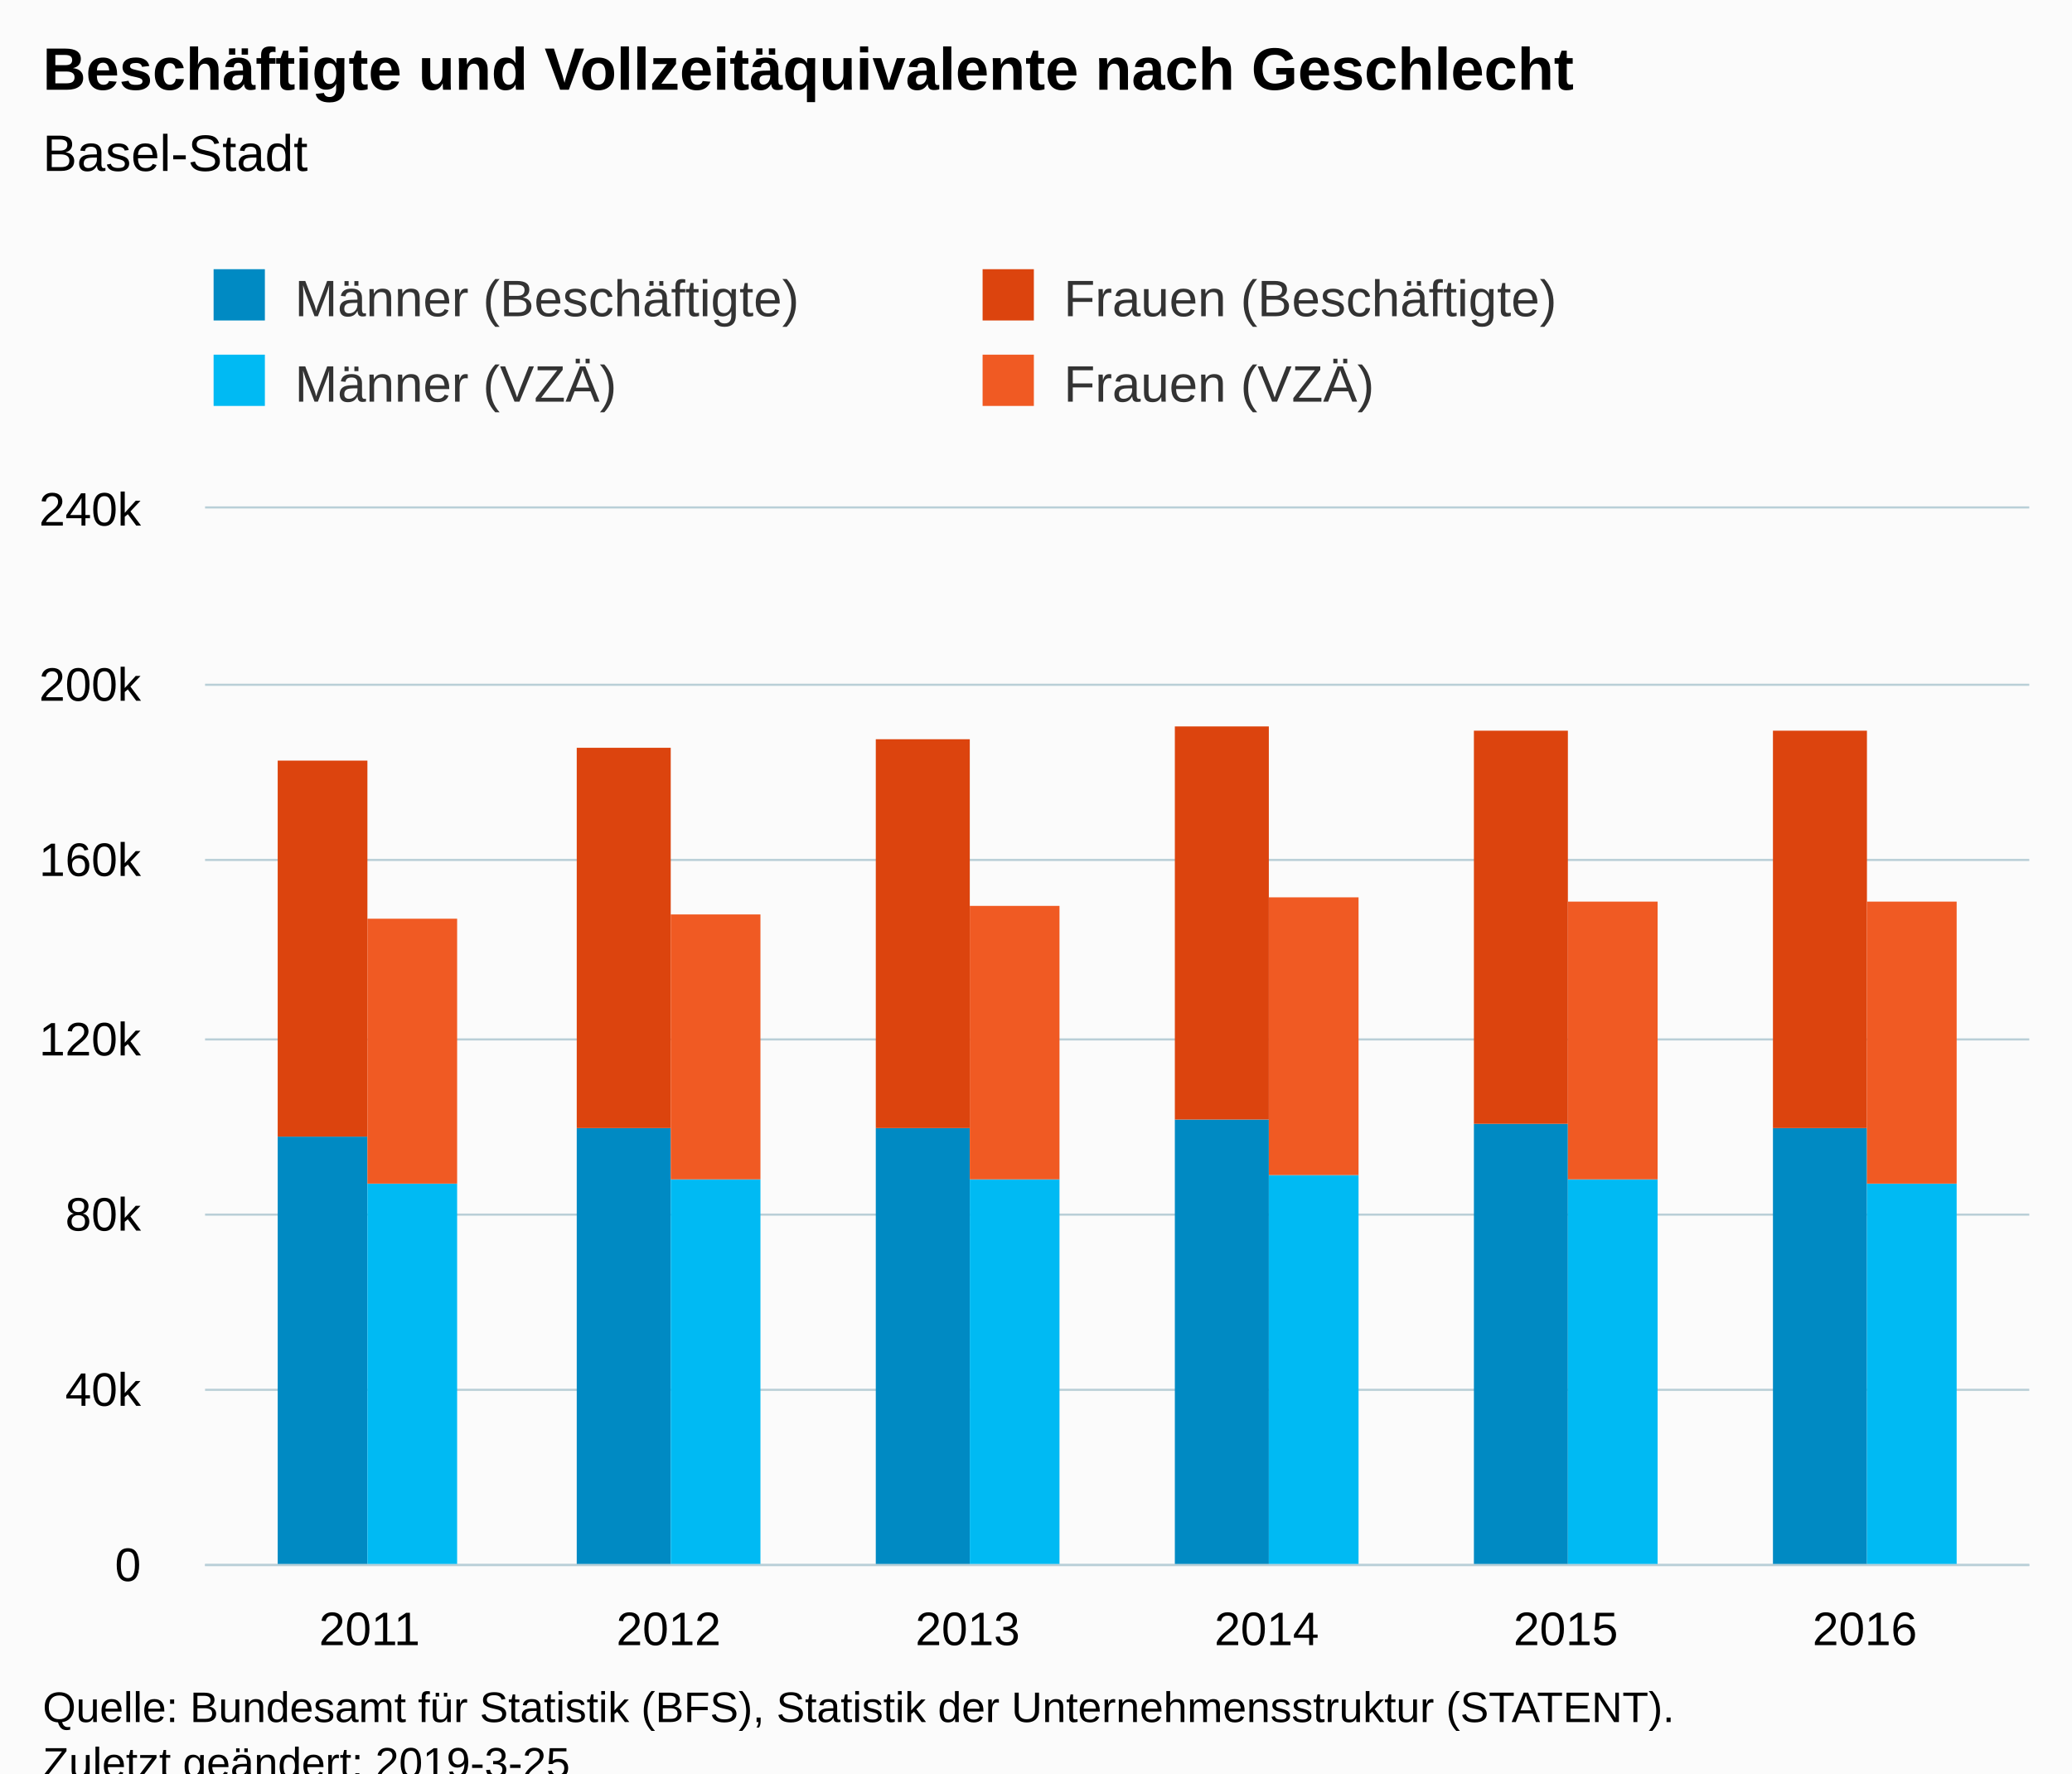
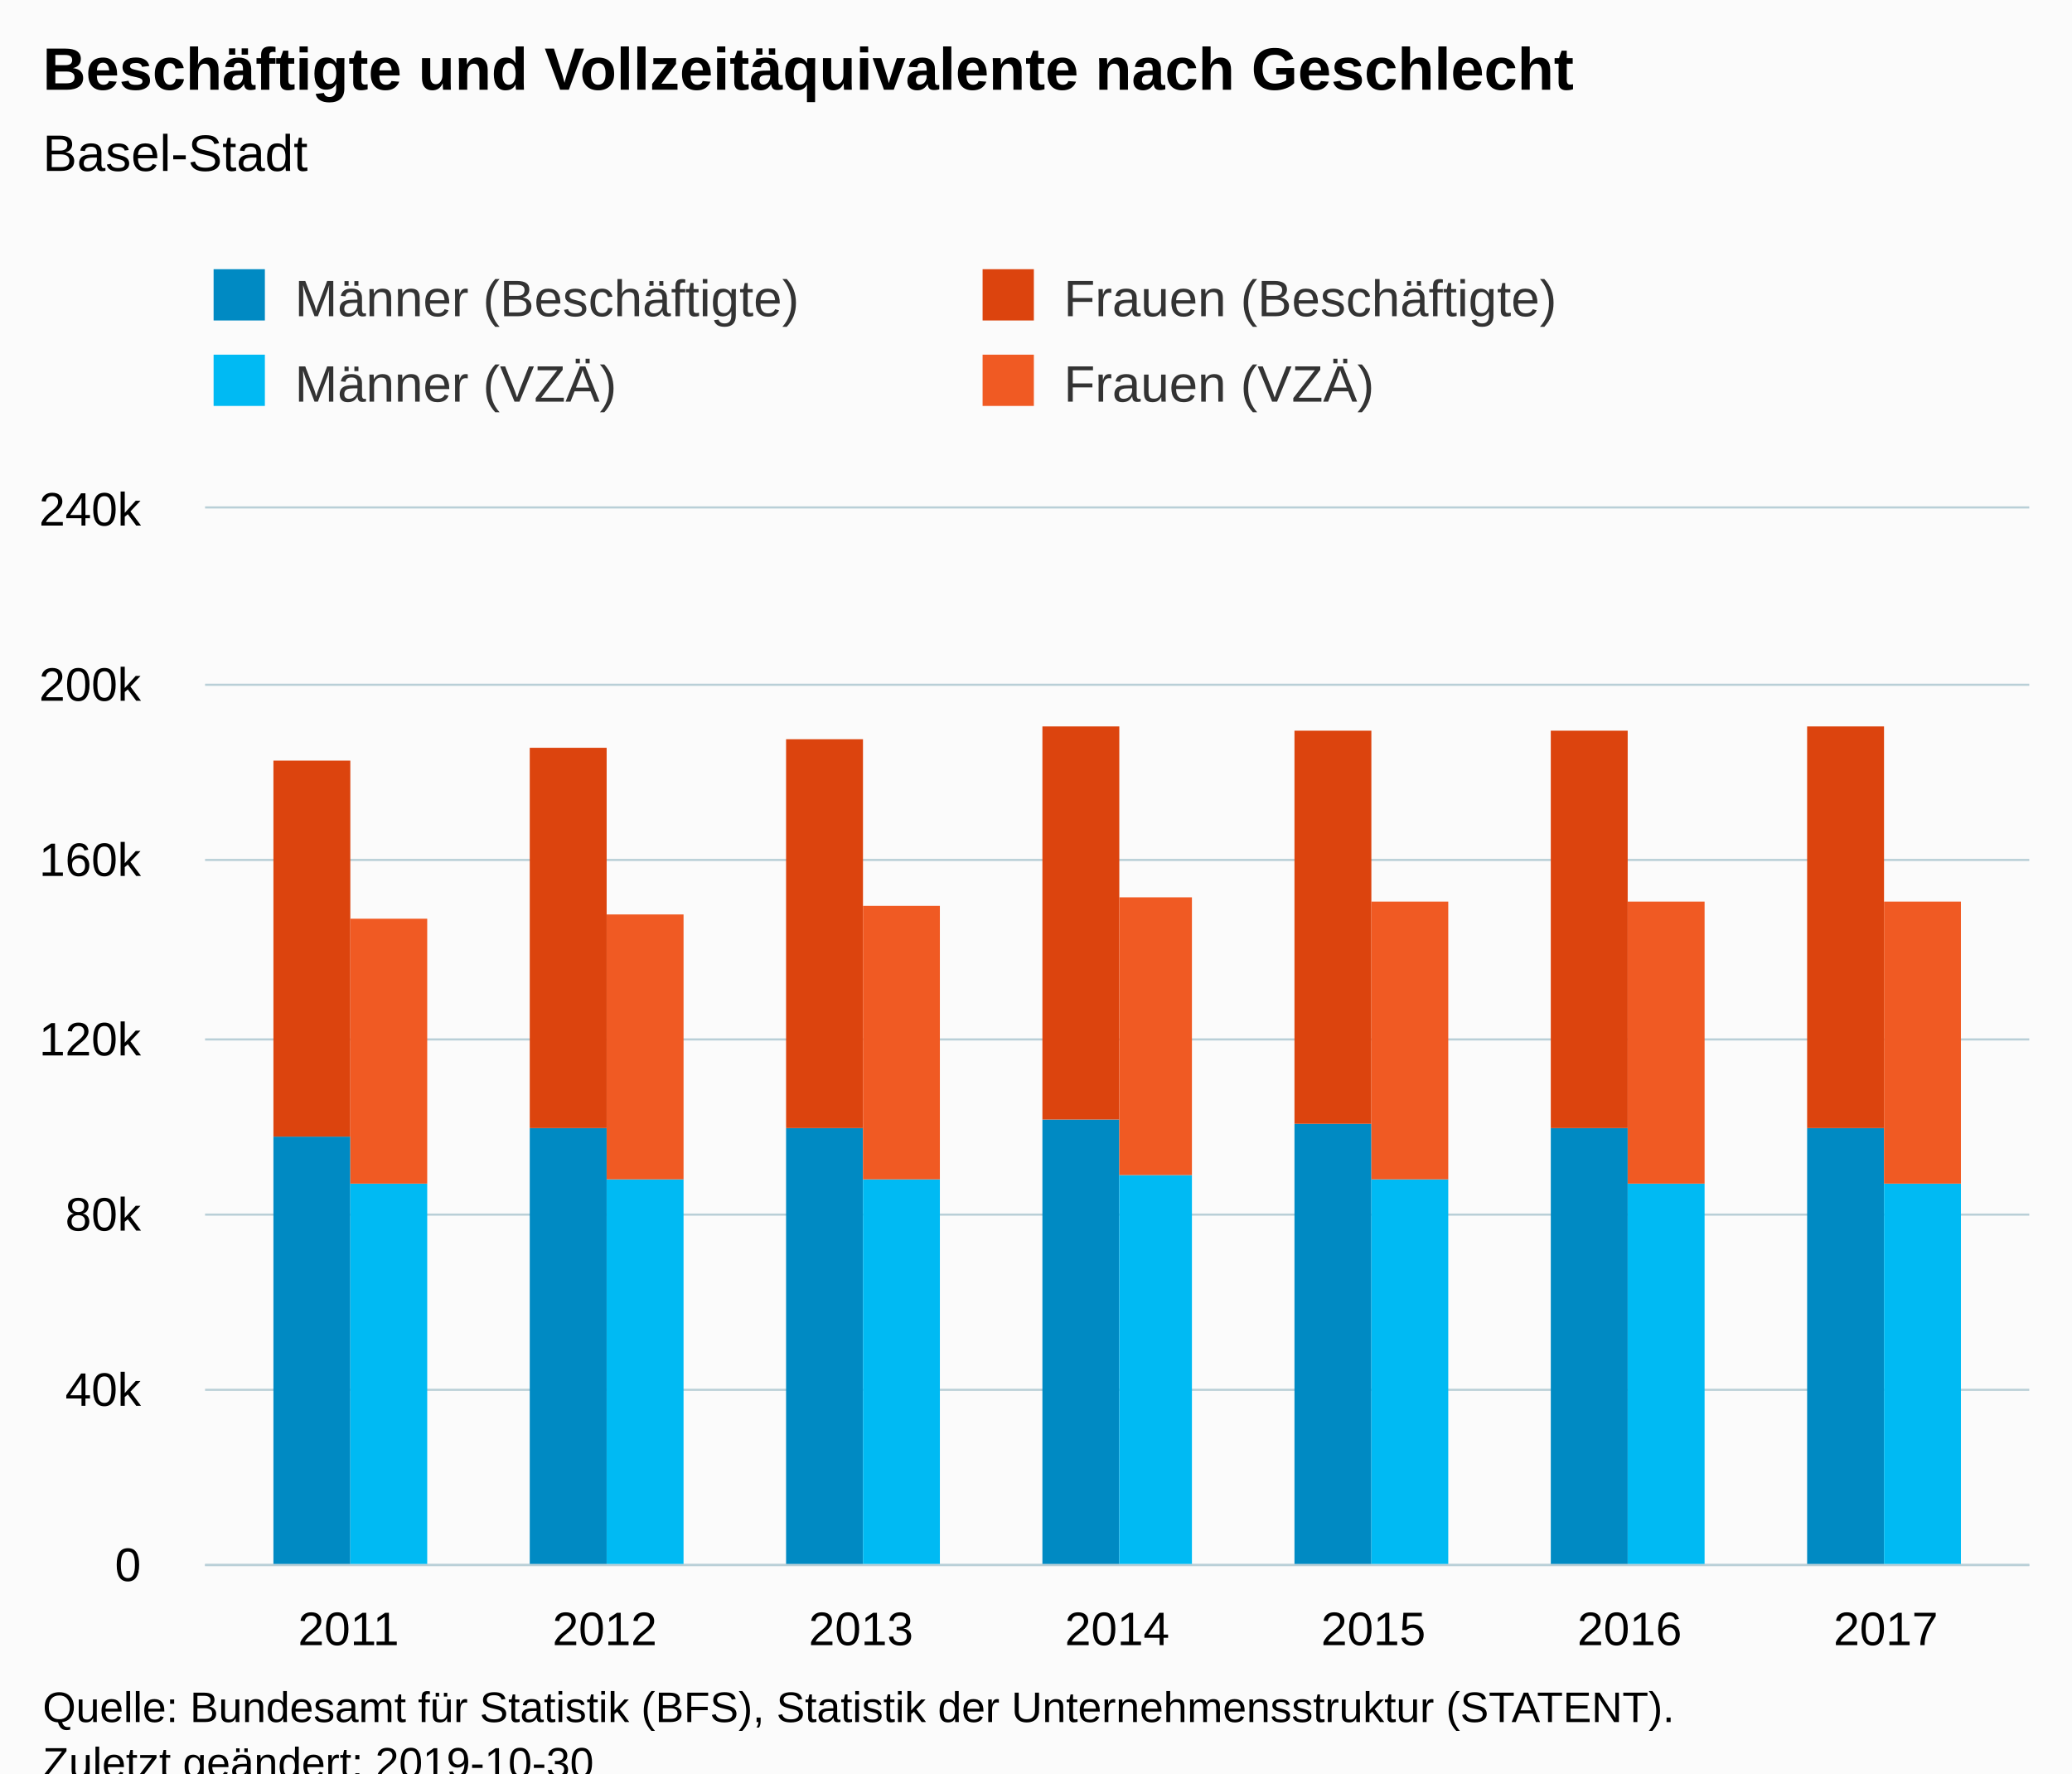
<svg xmlns="http://www.w3.org/2000/svg" version="1.1" class="highcharts-root" style="font-family:Arial;font-size:12px;" viewBox="0 0 485 415">
  <defs>
-     <clipPath id="highcharts-ewtue0x-6">
+     <clipPath id="highcharts-y7ktf6d-6">
      <rect x="0" y="0" width="427" height="247" fill="none" />
    </clipPath>
-     <clipPath id="highcharts-ewtue0x-7">
+     <clipPath id="highcharts-y7ktf6d-7">
      <rect x="0" y="0" width="427" height="247" fill="none" />
    </clipPath>
  </defs>
  <rect fill="#fbfbfb" class="highcharts-background" x="0" y="0" width="485" height="428" rx="0" ry="0" />
  <rect fill="none" class="highcharts-plot-background" x="48" y="119" width="427" height="247" />
  <g class="highcharts-pane-group" data-z-index="0" />
  <g class="highcharts-grid highcharts-xaxis-grid " data-z-index="1">
-     <path fill="none" data-z-index="1" class="highcharts-grid-line" d="M 85.5 119 L 85.5 366" opacity="1" />
-     <path fill="none" data-z-index="1" class="highcharts-grid-line" d="M 155.5 119 L 155.5 366" opacity="1" />
-     <path fill="none" data-z-index="1" class="highcharts-grid-line" d="M 225.5 119 L 225.5 366" opacity="1" />
-     <path fill="none" data-z-index="1" class="highcharts-grid-line" d="M 296.5 119 L 296.5 366" opacity="1" />
-     <path fill="none" data-z-index="1" class="highcharts-grid-line" d="M 366.5 119 L 366.5 366" opacity="1" />
-     <path fill="none" data-z-index="1" class="highcharts-grid-line" d="M 436.5 119 L 436.5 366" opacity="1" />
+     <path fill="none" data-z-index="1" class="highcharts-grid-line" d="M 81.5 119 L 81.5 366" opacity="1" />
+     <path fill="none" data-z-index="1" class="highcharts-grid-line" d="M 141.5 119 L 141.5 366" opacity="1" />
+     <path fill="none" data-z-index="1" class="highcharts-grid-line" d="M 201.5 119 L 201.5 366" opacity="1" />
+     <path fill="none" data-z-index="1" class="highcharts-grid-line" d="M 261.5 119 L 261.5 366" opacity="1" />
+     <path fill="none" data-z-index="1" class="highcharts-grid-line" d="M 320.5 119 L 320.5 366" opacity="1" />
+     <path fill="none" data-z-index="1" class="highcharts-grid-line" d="M 380.5 119 L 380.5 366" opacity="1" />
+     <path fill="none" data-z-index="1" class="highcharts-grid-line" d="M 440.5 119 L 440.5 366" opacity="1" />
  </g>
  <g class="highcharts-grid highcharts-yaxis-grid " data-z-index="1">
    <path fill="none" stroke="#B9CFD7" stroke-width="0.5" data-z-index="1" class="highcharts-grid-line" d="M 48 366.25 L 475 366.25" opacity="1" />
    <path fill="none" stroke="#B9CFD7" stroke-width="0.5" data-z-index="1" class="highcharts-grid-line" d="M 48 325.25 L 475 325.25" opacity="1" />
    <path fill="none" stroke="#B9CFD7" stroke-width="0.5" data-z-index="1" class="highcharts-grid-line" d="M 48 284.25 L 475 284.25" opacity="1" />
    <path fill="none" stroke="#B9CFD7" stroke-width="0.5" data-z-index="1" class="highcharts-grid-line" d="M 48 243.25 L 475 243.25" opacity="1" />
    <path fill="none" stroke="#B9CFD7" stroke-width="0.5" data-z-index="1" class="highcharts-grid-line" d="M 48 201.25 L 475 201.25" opacity="1" />
    <path fill="none" stroke="#B9CFD7" stroke-width="0.5" data-z-index="1" class="highcharts-grid-line" d="M 48 160.25 L 475 160.25" opacity="1" />
    <path fill="none" stroke="#B9CFD7" stroke-width="0.5" data-z-index="1" class="highcharts-grid-line" d="M 48 118.75 L 475 118.75" opacity="1" />
  </g>
  <rect fill="none" class="highcharts-plot-border" data-z-index="1" x="48" y="119" width="427" height="247" />
  <g class="highcharts-axis highcharts-xaxis " data-z-index="2">
    <path fill="none" class="highcharts-axis-line" stroke="#B9CFD7" stroke-width="0.5" data-z-index="7" d="M 48 366.25 L 475 366.25" />
  </g>
  <g class="highcharts-axis highcharts-yaxis " data-z-index="2">
    <path fill="none" class="highcharts-axis-line" data-z-index="7" d="M 48 119 L 48 366" />
  </g>
  <g class="highcharts-series-group" data-z-index="3">
-     <g data-z-index="0.1" class="highcharts-series highcharts-series-0 highcharts-column-series " transform="translate(48,119) scale(1 1)" clip-path="url(#highcharts-ewtue0x-7)">
-       <rect x="17" y="147" width="21" height="101" fill="#008AC3" class="highcharts-point" />
-       <rect x="87" y="145" width="22" height="103" fill="#008AC3" class="highcharts-point" />
-       <rect x="157" y="145" width="22" height="103" fill="#008AC3" class="highcharts-point" />
-       <rect x="227" y="143" width="22" height="105" fill="#008AC3" class="highcharts-point" />
-       <rect x="297" y="144" width="22" height="104" fill="#008AC3" class="highcharts-point" />
-       <rect x="367" y="145" width="22" height="103" fill="#008AC3" class="highcharts-point" />
+     <g data-z-index="0.1" class="highcharts-series highcharts-series-0 highcharts-column-series " transform="translate(48,119) scale(1 1)" clip-path="url(#highcharts-y7ktf6d-7)">
+       <rect x="16" y="147" width="18" height="101" fill="#008AC3" class="highcharts-point" />
+       <rect x="76" y="145" width="18" height="103" fill="#008AC3" class="highcharts-point" />
+       <rect x="136" y="145" width="18" height="103" fill="#008AC3" class="highcharts-point" />
+       <rect x="196" y="143" width="18" height="105" fill="#008AC3" class="highcharts-point" />
+       <rect x="255" y="144" width="18" height="104" fill="#008AC3" class="highcharts-point" />
+       <rect x="315" y="145" width="18" height="103" fill="#008AC3" class="highcharts-point" />
+       <rect x="375" y="145" width="18" height="103" fill="#008AC3" class="highcharts-point" />
    </g>
    <g data-z-index="0.1" class="highcharts-markers highcharts-series-0 highcharts-column-series " transform="translate(48,119) scale(1 1)" clip-path="none" />
-     <g data-z-index="0.1" class="highcharts-series highcharts-series-1 highcharts-column-series " transform="translate(48,119) scale(1 1)" clip-path="url(#highcharts-ewtue0x-7)">
-       <rect x="17" y="59" width="21" height="88" fill="#DC440E" class="highcharts-point" />
-       <rect x="87" y="56" width="22" height="89" fill="#DC440E" class="highcharts-point" />
-       <rect x="157" y="54" width="22" height="91" fill="#DC440E" class="highcharts-point" />
-       <rect x="227" y="51" width="22" height="92" fill="#DC440E" class="highcharts-point" />
-       <rect x="297" y="52" width="22" height="92" fill="#DC440E" class="highcharts-point" />
-       <rect x="367" y="52" width="22" height="93" fill="#DC440E" class="highcharts-point" />
+     <g data-z-index="0.1" class="highcharts-series highcharts-series-1 highcharts-column-series " transform="translate(48,119) scale(1 1)" clip-path="url(#highcharts-y7ktf6d-7)">
+       <rect x="16" y="59" width="18" height="88" fill="#DC440E" class="highcharts-point" />
+       <rect x="76" y="56" width="18" height="89" fill="#DC440E" class="highcharts-point" />
+       <rect x="136" y="54" width="18" height="91" fill="#DC440E" class="highcharts-point" />
+       <rect x="196" y="51" width="18" height="92" fill="#DC440E" class="highcharts-point" />
+       <rect x="255" y="52" width="18" height="92" fill="#DC440E" class="highcharts-point" />
+       <rect x="315" y="52" width="18" height="93" fill="#DC440E" class="highcharts-point" />
+       <rect x="375" y="51" width="18" height="94" fill="#DC440E" class="highcharts-point" />
    </g>
    <g data-z-index="0.1" class="highcharts-markers highcharts-series-1 highcharts-column-series " transform="translate(48,119) scale(1 1)" clip-path="none" />
-     <g data-z-index="0.1" class="highcharts-series highcharts-series-2 highcharts-column-series " transform="translate(48,119) scale(1 1)" clip-path="url(#highcharts-ewtue0x-7)">
-       <rect x="38" y="158" width="21" height="90" fill="#00bAf3" class="highcharts-point" />
-       <rect x="109" y="157" width="21" height="91" fill="#00bAf3" class="highcharts-point" />
-       <rect x="179" y="157" width="21" height="91" fill="#00bAf3" class="highcharts-point" />
-       <rect x="249" y="156" width="21" height="92" fill="#00bAf3" class="highcharts-point" />
-       <rect x="319" y="157" width="21" height="91" fill="#00bAf3" class="highcharts-point" />
-       <rect x="389" y="158" width="21" height="90" fill="#00bAf3" class="highcharts-point" />
+     <g data-z-index="0.1" class="highcharts-series highcharts-series-2 highcharts-column-series " transform="translate(48,119) scale(1 1)" clip-path="url(#highcharts-y7ktf6d-7)">
+       <rect x="34" y="158" width="18" height="90" fill="#00bAf3" class="highcharts-point" />
+       <rect x="94" y="157" width="18" height="91" fill="#00bAf3" class="highcharts-point" />
+       <rect x="154" y="157" width="18" height="91" fill="#00bAf3" class="highcharts-point" />
+       <rect x="214" y="156" width="17" height="92" fill="#00bAf3" class="highcharts-point" />
+       <rect x="273" y="157" width="18" height="91" fill="#00bAf3" class="highcharts-point" />
+       <rect x="333" y="158" width="18" height="90" fill="#00bAf3" class="highcharts-point" />
+       <rect x="393" y="158" width="18" height="90" fill="#00bAf3" class="highcharts-point" />
    </g>
    <g data-z-index="0.1" class="highcharts-markers highcharts-series-2 highcharts-column-series " transform="translate(48,119) scale(1 1)" clip-path="none" />
-     <g data-z-index="0.1" class="highcharts-series highcharts-series-3 highcharts-column-series " transform="translate(48,119) scale(1 1)" clip-path="url(#highcharts-ewtue0x-7)">
-       <rect x="38" y="96" width="21" height="62" fill="#F05A23" class="highcharts-point" />
-       <rect x="109" y="95" width="21" height="62" fill="#F05A23" class="highcharts-point" />
-       <rect x="179" y="93" width="21" height="64" fill="#F05A23" class="highcharts-point" />
-       <rect x="249" y="91" width="21" height="65" fill="#F05A23" class="highcharts-point" />
-       <rect x="319" y="92" width="21" height="65" fill="#F05A23" class="highcharts-point" />
-       <rect x="389" y="92" width="21" height="66" fill="#F05A23" class="highcharts-point" />
+     <g data-z-index="0.1" class="highcharts-series highcharts-series-3 highcharts-column-series " transform="translate(48,119) scale(1 1)" clip-path="url(#highcharts-y7ktf6d-7)">
+       <rect x="34" y="96" width="18" height="62" fill="#F05A23" class="highcharts-point" />
+       <rect x="94" y="95" width="18" height="62" fill="#F05A23" class="highcharts-point" />
+       <rect x="154" y="93" width="18" height="64" fill="#F05A23" class="highcharts-point" />
+       <rect x="214" y="91" width="17" height="65" fill="#F05A23" class="highcharts-point" />
+       <rect x="273" y="92" width="18" height="65" fill="#F05A23" class="highcharts-point" />
+       <rect x="333" y="92" width="18" height="66" fill="#F05A23" class="highcharts-point" />
+       <rect x="393" y="92" width="18" height="66" fill="#F05A23" class="highcharts-point" />
    </g>
    <g data-z-index="0.1" class="highcharts-markers highcharts-series-3 highcharts-column-series " transform="translate(48,119) scale(1 1)" clip-path="none" />
  </g>
  <text x="10" text-anchor="start" class="highcharts-title" data-z-index="4" style="color:#000000;font-size:14px;font-weight:bold;fill:#000000;" y="21">
    <tspan>Beschäftigte und Vollzeitäquivalente nach Geschlecht</tspan>
  </text>
  <text x="10" text-anchor="start" class="highcharts-subtitle" data-z-index="4" style="color:#000000;font-size:12px;font-weight:normal;font-family:Arial;fill:#000000;" y="40">
    <tspan>Basel-Stadt</tspan>
  </text>
  <g class="highcharts-legend" data-z-index="7" transform="translate(40,56)">
    <rect fill="none" class="highcharts-legend-box" rx="0" ry="0" x="0" y="0" width="356" height="51" visibility="visible" />
    <g data-z-index="1">
      <g>
        <g class="highcharts-legend-item highcharts-column-series highcharts-color-undefined highcharts-series-0" data-z-index="1" transform="translate(8,3)">
          <text x="21" style="color:#333333;font-size:12px;font-weight:normal;cursor:pointer;fill:#333333;" text-anchor="start" data-z-index="2" y="15">
            <tspan>Männer (Beschäftigte)</tspan>
          </text>
          <rect x="2" y="4" width="12" height="12" fill="#008AC3" class="highcharts-point" data-z-index="3" />
        </g>
        <g class="highcharts-legend-item highcharts-column-series highcharts-color-undefined highcharts-series-1" data-z-index="1" transform="translate(188,3)">
          <text x="21" y="15" style="color:#333333;font-size:12px;font-weight:normal;cursor:pointer;fill:#333333;" text-anchor="start" data-z-index="2">
            <tspan>Frauen (Beschäftigte)</tspan>
          </text>
          <rect x="2" y="4" width="12" height="12" fill="#DC440E" class="highcharts-point" data-z-index="3" />
        </g>
        <g class="highcharts-legend-item highcharts-column-series highcharts-color-undefined highcharts-series-2" data-z-index="1" transform="translate(8,23)">
          <text x="21" y="15" style="color:#333333;font-size:12px;font-weight:normal;cursor:pointer;fill:#333333;" text-anchor="start" data-z-index="2">
            <tspan>Männer (VZÄ)</tspan>
          </text>
          <rect x="2" y="4" width="12" height="12" fill="#00bAf3" class="highcharts-point" data-z-index="3" />
        </g>
        <g class="highcharts-legend-item highcharts-column-series highcharts-color-undefined highcharts-series-3" data-z-index="1" transform="translate(188,23)">
          <text x="21" y="15" style="color:#333333;font-size:12px;font-weight:normal;cursor:pointer;fill:#333333;" text-anchor="start" data-z-index="2">
            <tspan>Frauen (VZÄ)</tspan>
          </text>
          <rect x="2" y="4" width="12" height="12" fill="#F05A23" class="highcharts-point" data-z-index="3" />
        </g>
      </g>
    </g>
  </g>
  <g class="highcharts-axis-labels highcharts-xaxis-labels " data-z-index="7">
-     <text x="86.5" style="color:#000000;cursor:default;font-size:11px;fill:#000000;" text-anchor="middle" transform="translate(0,0)" y="385" opacity="1">2011</text>
-     <text x="156.5" style="color:#000000;cursor:default;font-size:11px;fill:#000000;" text-anchor="middle" transform="translate(0,0)" y="385" opacity="1">2012</text>
-     <text x="226.5" style="color:#000000;cursor:default;font-size:11px;fill:#000000;" text-anchor="middle" transform="translate(0,0)" y="385" opacity="1">2013</text>
-     <text x="296.5" style="color:#000000;cursor:default;font-size:11px;fill:#000000;" text-anchor="middle" transform="translate(0,0)" y="385" opacity="1">2014</text>
-     <text x="366.5" style="color:#000000;cursor:default;font-size:11px;fill:#000000;" text-anchor="middle" transform="translate(0,0)" y="385" opacity="1">2015</text>
-     <text x="436.5" style="color:#000000;cursor:default;font-size:11px;fill:#000000;" text-anchor="middle" transform="translate(0,0)" y="385" opacity="1">2016</text>
+     <text x="81.584" style="color:#000000;cursor:default;font-size:11px;fill:#000000;" text-anchor="middle" transform="translate(0,0)" y="385" opacity="1">2011</text>
+     <text x="141.556" style="color:#000000;cursor:default;font-size:11px;fill:#000000;" text-anchor="middle" transform="translate(0,0)" y="385" opacity="1">2012</text>
+     <text x="201.528" style="color:#000000;cursor:default;font-size:11px;fill:#000000;" text-anchor="middle" transform="translate(0,0)" y="385" opacity="1">2013</text>
+     <text x="261.5" style="color:#000000;cursor:default;font-size:11px;fill:#000000;" text-anchor="middle" transform="translate(0,0)" y="385" opacity="1">2014</text>
+     <text x="321.472" style="color:#000000;cursor:default;font-size:11px;fill:#000000;" text-anchor="middle" transform="translate(0,0)" y="385" opacity="1">2015</text>
+     <text x="381.444" style="color:#000000;cursor:default;font-size:11px;fill:#000000;" text-anchor="middle" transform="translate(0,0)" y="385" opacity="1">2016</text>
+     <text x="441.416" style="color:#000000;cursor:default;font-size:11px;fill:#000000;" text-anchor="middle" transform="translate(0,0)" y="385" opacity="1">2017</text>
  </g>
  <g class="highcharts-axis-labels highcharts-yaxis-labels " data-z-index="7">
    <text x="33" style="color:#000000;cursor:default;font-size:11px;fill:#000000;" text-anchor="end" transform="translate(0,0)" y="370" opacity="1">0</text>
    <text x="33" style="color:#000000;cursor:default;font-size:11px;fill:#000000;" text-anchor="end" transform="translate(0,0)" y="329" opacity="1">40k</text>
    <text x="33" style="color:#000000;cursor:default;font-size:11px;fill:#000000;" text-anchor="end" transform="translate(0,0)" y="288" opacity="1">80k</text>
    <text x="33" style="color:#000000;cursor:default;font-size:11px;fill:#000000;" text-anchor="end" transform="translate(0,0)" y="247" opacity="1">120k</text>
    <text x="33" style="color:#000000;cursor:default;font-size:11px;fill:#000000;" text-anchor="end" transform="translate(0,0)" y="205" opacity="1">160k</text>
    <text x="33" style="color:#000000;cursor:default;font-size:11px;fill:#000000;" text-anchor="end" transform="translate(0,0)" y="164" opacity="1">200k</text>
    <text x="33" style="color:#000000;cursor:default;font-size:11px;fill:#000000;" text-anchor="end" transform="translate(0,0)" y="123" opacity="1">240k</text>
  </g>
  <text x="10" class="highcharts-credits" text-anchor="start" data-z-index="8" style="cursor:default;color:#000000;font-size:10px;fill:#000000;" y="403">
    <tspan>Quelle: Bundesamt für Statistik (BFS), Statistik der Unternehmensstruktur (STATENT).</tspan>
-     <tspan x="10" dy="13">Zuletzt geändert: 2019-3-25</tspan>
+     <tspan x="10" dy="13">Zuletzt geändert: 2019-10-30</tspan>
  </text>
</svg>
